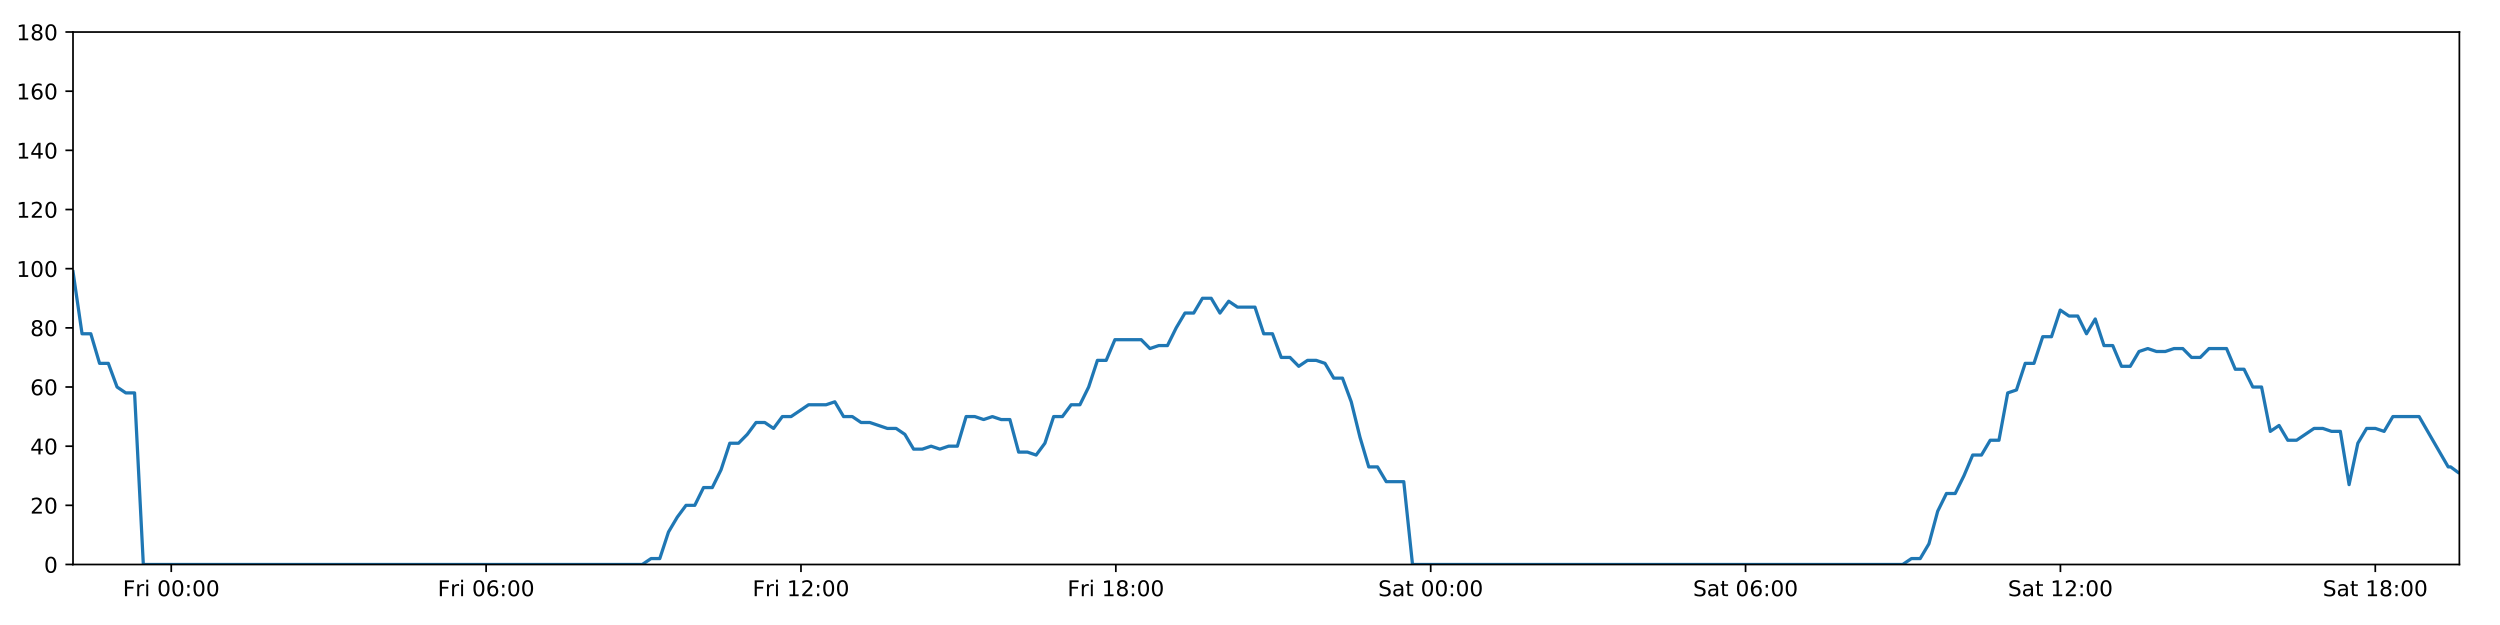
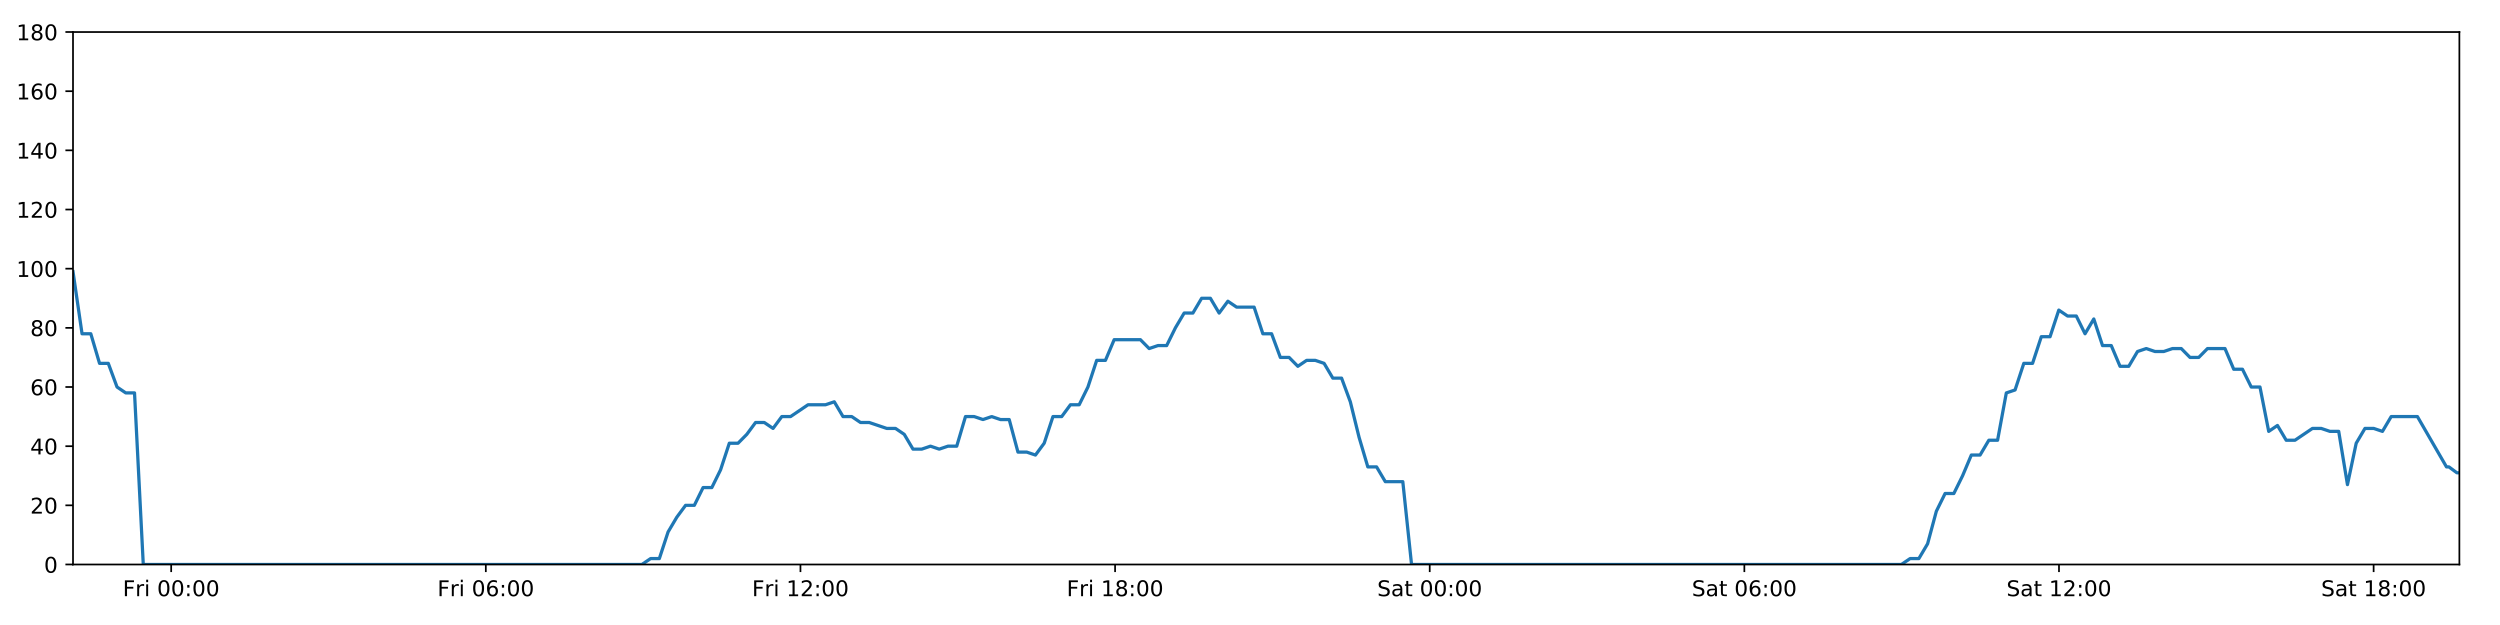
<svg xmlns="http://www.w3.org/2000/svg" xmlns:xlink="http://www.w3.org/1999/xlink" height="288pt" version="1.1" viewBox="0 0 1152 288" width="1152pt">
  <defs>
    <style type="text/css">
*{stroke-linecap:butt;stroke-linejoin:round;}
  </style>
  </defs>
  <g id="figure_1">
    <g id="patch_1">
      <path d="M 0 288  L 1152 288  L 1152 0  L 0 0  z " style="fill:#ffffff;" />
    </g>
    <g id="axes_1">
      <g id="patch_2">
        <path d="M 33.64 260.12  L 1133.28 260.12  L 1133.28 14.76  L 33.64 14.76  z " style="fill:#ffffff;" />
      </g>
      <g id="matplotlib.axis_1">
        <g id="xtick_1">
          <g id="line2d_1">
            <defs>
-               <path d="M 0 0  L 0 3.5  " id="mbfeaac7692" style="stroke:#000000;stroke-width:0.8;" />
-             </defs>
-             <g>
-               <use style="stroke:#000000;stroke-width:0.8;" x="78.914" xlink:href="#mbfeaac7692" y="260.12" />
+               <path d="M 0 0  L 0 3.5  " id="ma94a2b7417" style="stroke:#000000;stroke-width:0.8;" />
+             </defs>
+             <g>
+               <use style="stroke:#000000;stroke-width:0.8;" x="78.882" xlink:href="#ma94a2b7417" y="260.12" />
            </g>
          </g>
          <g id="text_1">
            <defs>
              <path d="M 9.812 72.906  L 51.703 72.906  L 51.703 64.594  L 19.672 64.594  L 19.672 43.109  L 48.578 43.109  L 48.578 34.812  L 19.672 34.812  L 19.672 0  L 9.812 0  z " id="DejaVuSans-70" />
              <path d="M 41.109 46.297  Q 39.594 47.172 37.812 47.578  Q 36.031 48 33.891 48  Q 26.266 48 22.188 43.047  Q 18.109 38.094 18.109 28.812  L 18.109 0  L 9.078 0  L 9.078 54.688  L 18.109 54.688  L 18.109 46.188  Q 20.953 51.172 25.484 53.578  Q 30.031 56 36.531 56  Q 37.453 56 38.578 55.875  Q 39.703 55.766 41.062 55.516  z " id="DejaVuSans-114" />
              <path d="M 9.422 54.688  L 18.406 54.688  L 18.406 0  L 9.422 0  z M 9.422 75.984  L 18.406 75.984  L 18.406 64.594  L 9.422 64.594  z " id="DejaVuSans-105" />
              <path id="DejaVuSans-32" />
              <path d="M 31.781 66.406  Q 24.172 66.406 20.328 58.906  Q 16.5 51.422 16.5 36.375  Q 16.5 21.391 20.328 13.891  Q 24.172 6.391 31.781 6.391  Q 39.453 6.391 43.281 13.891  Q 47.125 21.391 47.125 36.375  Q 47.125 51.422 43.281 58.906  Q 39.453 66.406 31.781 66.406  z M 31.781 74.219  Q 44.047 74.219 50.516 64.516  Q 56.984 54.828 56.984 36.375  Q 56.984 17.969 50.516 8.266  Q 44.047 -1.422 31.781 -1.422  Q 19.531 -1.422 13.062 8.266  Q 6.594 17.969 6.594 36.375  Q 6.594 54.828 13.062 64.516  Q 19.531 74.219 31.781 74.219  z " id="DejaVuSans-48" />
              <path d="M 11.719 12.406  L 22.016 12.406  L 22.016 0  L 11.719 0  z M 11.719 51.703  L 22.016 51.703  L 22.016 39.312  L 11.719 39.312  z " id="DejaVuSans-58" />
            </defs>
-             <g transform="translate(56.60107 274.7184)scale(0.1 -0.1)">
+             <g transform="translate(56.56844 274.7184)scale(0.1 -0.1)">
              <use xlink:href="#DejaVuSans-70" />
              <use x="57.41" xlink:href="#DejaVuSans-114" />
              <use x="98.523" xlink:href="#DejaVuSans-105" />
              <use x="126.307" xlink:href="#DejaVuSans-32" />
              <use x="158.094" xlink:href="#DejaVuSans-48" />
              <use x="221.717" xlink:href="#DejaVuSans-48" />
              <use x="285.34" xlink:href="#DejaVuSans-58" />
              <use x="319.031" xlink:href="#DejaVuSans-48" />
              <use x="382.654" xlink:href="#DejaVuSans-48" />
            </g>
          </g>
        </g>
        <g id="xtick_2">
          <g id="line2d_2">
            <g>
-               <use style="stroke:#000000;stroke-width:0.8;" x="224.002" xlink:href="#mbfeaac7692" y="260.12" />
+               <use style="stroke:#000000;stroke-width:0.8;" x="223.865" xlink:href="#ma94a2b7417" y="260.12" />
            </g>
          </g>
          <g id="text_2">
            <defs>
              <path d="M 33.016 40.375  Q 26.375 40.375 22.484 35.828  Q 18.609 31.297 18.609 23.391  Q 18.609 15.531 22.484 10.953  Q 26.375 6.391 33.016 6.391  Q 39.656 6.391 43.531 10.953  Q 47.406 15.531 47.406 23.391  Q 47.406 31.297 43.531 35.828  Q 39.656 40.375 33.016 40.375  z M 52.594 71.297  L 52.594 62.312  Q 48.875 64.062 45.094 64.984  Q 41.312 65.922 37.594 65.922  Q 27.828 65.922 22.672 59.328  Q 17.531 52.734 16.797 39.406  Q 19.672 43.656 24.016 45.922  Q 28.375 48.188 33.594 48.188  Q 44.578 48.188 50.953 41.516  Q 57.328 34.859 57.328 23.391  Q 57.328 12.156 50.688 5.359  Q 44.047 -1.422 33.016 -1.422  Q 20.359 -1.422 13.672 8.266  Q 6.984 17.969 6.984 36.375  Q 6.984 53.656 15.188 63.938  Q 23.391 74.219 37.203 74.219  Q 40.922 74.219 44.703 73.484  Q 48.484 72.75 52.594 71.297  z " id="DejaVuSans-54" />
            </defs>
-             <g transform="translate(201.689 274.7184)scale(0.1 -0.1)">
+             <g transform="translate(201.5518 274.7184)scale(0.1 -0.1)">
              <use xlink:href="#DejaVuSans-70" />
              <use x="57.41" xlink:href="#DejaVuSans-114" />
              <use x="98.523" xlink:href="#DejaVuSans-105" />
              <use x="126.307" xlink:href="#DejaVuSans-32" />
              <use x="158.094" xlink:href="#DejaVuSans-48" />
              <use x="221.717" xlink:href="#DejaVuSans-54" />
              <use x="285.34" xlink:href="#DejaVuSans-58" />
              <use x="319.031" xlink:href="#DejaVuSans-48" />
              <use x="382.654" xlink:href="#DejaVuSans-48" />
            </g>
          </g>
        </g>
        <g id="xtick_3">
          <g id="line2d_3">
            <g>
-               <use style="stroke:#000000;stroke-width:0.8;" x="369.09" xlink:href="#mbfeaac7692" y="260.12" />
+               <use style="stroke:#000000;stroke-width:0.8;" x="368.848" xlink:href="#ma94a2b7417" y="260.12" />
            </g>
          </g>
          <g id="text_3">
            <defs>
              <path d="M 12.406 8.297  L 28.516 8.297  L 28.516 63.922  L 10.984 60.406  L 10.984 69.391  L 28.422 72.906  L 38.281 72.906  L 38.281 8.297  L 54.391 8.297  L 54.391 0  L 12.406 0  z " id="DejaVuSans-49" />
              <path d="M 19.188 8.297  L 53.609 8.297  L 53.609 0  L 7.328 0  L 7.328 8.297  Q 12.938 14.109 22.625 23.891  Q 32.328 33.688 34.812 36.531  Q 39.547 41.844 41.422 45.531  Q 43.312 49.219 43.312 52.781  Q 43.312 58.594 39.234 62.25  Q 35.156 65.922 28.609 65.922  Q 23.969 65.922 18.812 64.312  Q 13.672 62.703 7.812 59.422  L 7.812 69.391  Q 13.766 71.781 18.938 73  Q 24.125 74.219 28.422 74.219  Q 39.75 74.219 46.484 68.547  Q 53.219 62.891 53.219 53.422  Q 53.219 48.922 51.531 44.891  Q 49.859 40.875 45.406 35.406  Q 44.188 33.984 37.641 27.219  Q 31.109 20.453 19.188 8.297  z " id="DejaVuSans-50" />
            </defs>
-             <g transform="translate(346.777 274.7184)scale(0.1 -0.1)">
+             <g transform="translate(346.5351 274.7184)scale(0.1 -0.1)">
              <use xlink:href="#DejaVuSans-70" />
              <use x="57.41" xlink:href="#DejaVuSans-114" />
              <use x="98.523" xlink:href="#DejaVuSans-105" />
              <use x="126.307" xlink:href="#DejaVuSans-32" />
              <use x="158.094" xlink:href="#DejaVuSans-49" />
              <use x="221.717" xlink:href="#DejaVuSans-50" />
              <use x="285.34" xlink:href="#DejaVuSans-58" />
              <use x="319.031" xlink:href="#DejaVuSans-48" />
              <use x="382.654" xlink:href="#DejaVuSans-48" />
            </g>
          </g>
        </g>
        <g id="xtick_4">
          <g id="line2d_4">
            <g>
-               <use style="stroke:#000000;stroke-width:0.8;" x="514.178" xlink:href="#mbfeaac7692" y="260.12" />
+               <use style="stroke:#000000;stroke-width:0.8;" x="513.832" xlink:href="#ma94a2b7417" y="260.12" />
            </g>
          </g>
          <g id="text_4">
            <defs>
              <path d="M 31.781 34.625  Q 24.75 34.625 20.719 30.859  Q 16.703 27.094 16.703 20.516  Q 16.703 13.922 20.719 10.156  Q 24.75 6.391 31.781 6.391  Q 38.812 6.391 42.859 10.172  Q 46.922 13.969 46.922 20.516  Q 46.922 27.094 42.891 30.859  Q 38.875 34.625 31.781 34.625  z M 21.922 38.812  Q 15.578 40.375 12.031 44.719  Q 8.5 49.078 8.5 55.328  Q 8.5 64.062 14.719 69.141  Q 20.953 74.219 31.781 74.219  Q 42.672 74.219 48.875 69.141  Q 55.078 64.062 55.078 55.328  Q 55.078 49.078 51.531 44.719  Q 48 40.375 41.703 38.812  Q 48.828 37.156 52.797 32.312  Q 56.781 27.484 56.781 20.516  Q 56.781 9.906 50.312 4.234  Q 43.844 -1.422 31.781 -1.422  Q 19.734 -1.422 13.25 4.234  Q 6.781 9.906 6.781 20.516  Q 6.781 27.484 10.781 32.312  Q 14.797 37.156 21.922 38.812  z M 18.312 54.391  Q 18.312 48.734 21.844 45.562  Q 25.391 42.391 31.781 42.391  Q 38.141 42.391 41.719 45.562  Q 45.312 48.734 45.312 54.391  Q 45.312 60.062 41.719 63.234  Q 38.141 66.406 31.781 66.406  Q 25.391 66.406 21.844 63.234  Q 18.312 60.062 18.312 54.391  z " id="DejaVuSans-56" />
            </defs>
-             <g transform="translate(491.8649 274.7184)scale(0.1 -0.1)">
+             <g transform="translate(491.5185 274.7184)scale(0.1 -0.1)">
              <use xlink:href="#DejaVuSans-70" />
              <use x="57.41" xlink:href="#DejaVuSans-114" />
              <use x="98.523" xlink:href="#DejaVuSans-105" />
              <use x="126.307" xlink:href="#DejaVuSans-32" />
              <use x="158.094" xlink:href="#DejaVuSans-49" />
              <use x="221.717" xlink:href="#DejaVuSans-56" />
              <use x="285.34" xlink:href="#DejaVuSans-58" />
              <use x="319.031" xlink:href="#DejaVuSans-48" />
              <use x="382.654" xlink:href="#DejaVuSans-48" />
            </g>
          </g>
        </g>
        <g id="xtick_5">
          <g id="line2d_5">
            <g>
-               <use style="stroke:#000000;stroke-width:0.8;" x="659.266" xlink:href="#mbfeaac7692" y="260.12" />
+               <use style="stroke:#000000;stroke-width:0.8;" x="658.815" xlink:href="#ma94a2b7417" y="260.12" />
            </g>
          </g>
          <g id="text_5">
            <defs>
              <path d="M 53.516 70.516  L 53.516 60.891  Q 47.906 63.578 42.922 64.891  Q 37.938 66.219 33.297 66.219  Q 25.25 66.219 20.875 63.094  Q 16.5 59.969 16.5 54.203  Q 16.5 49.359 19.406 46.891  Q 22.312 44.438 30.422 42.922  L 36.375 41.703  Q 47.406 39.594 52.656 34.297  Q 57.906 29 57.906 20.125  Q 57.906 9.516 50.797 4.047  Q 43.703 -1.422 29.984 -1.422  Q 24.812 -1.422 18.969 -0.25  Q 13.141 0.922 6.891 3.219  L 6.891 13.375  Q 12.891 10.016 18.656 8.297  Q 24.422 6.594 29.984 6.594  Q 38.422 6.594 43.016 9.906  Q 47.609 13.234 47.609 19.391  Q 47.609 24.75 44.312 27.781  Q 41.016 30.812 33.5 32.328  L 27.484 33.5  Q 16.453 35.688 11.516 40.375  Q 6.594 45.062 6.594 53.422  Q 6.594 63.094 13.406 68.656  Q 20.219 74.219 32.172 74.219  Q 37.312 74.219 42.625 73.281  Q 47.953 72.359 53.516 70.516  z " id="DejaVuSans-83" />
              <path d="M 34.281 27.484  Q 23.391 27.484 19.188 25  Q 14.984 22.516 14.984 16.5  Q 14.984 11.719 18.141 8.906  Q 21.297 6.109 26.703 6.109  Q 34.188 6.109 38.703 11.406  Q 43.219 16.703 43.219 25.484  L 43.219 27.484  z M 52.203 31.203  L 52.203 0  L 43.219 0  L 43.219 8.297  Q 40.141 3.328 35.547 0.953  Q 30.953 -1.422 24.312 -1.422  Q 15.922 -1.422 10.953 3.297  Q 6 8.016 6 15.922  Q 6 25.141 12.172 29.828  Q 18.359 34.516 30.609 34.516  L 43.219 34.516  L 43.219 35.406  Q 43.219 41.609 39.141 45  Q 35.062 48.391 27.688 48.391  Q 23 48.391 18.547 47.266  Q 14.109 46.141 10.016 43.891  L 10.016 52.203  Q 14.938 54.109 19.578 55.047  Q 24.219 56 28.609 56  Q 40.484 56 46.344 49.844  Q 52.203 43.703 52.203 31.203  z " id="DejaVuSans-97" />
              <path d="M 18.312 70.219  L 18.312 54.688  L 36.812 54.688  L 36.812 47.703  L 18.312 47.703  L 18.312 18.016  Q 18.312 11.328 20.141 9.422  Q 21.969 7.516 27.594 7.516  L 36.812 7.516  L 36.812 0  L 27.594 0  Q 17.188 0 13.234 3.875  Q 9.281 7.766 9.281 18.016  L 9.281 47.703  L 2.688 47.703  L 2.688 54.688  L 9.281 54.688  L 9.281 70.219  z " id="DejaVuSans-116" />
            </defs>
-             <g transform="translate(635.0692 274.7184)scale(0.1 -0.1)">
+             <g transform="translate(634.6183 274.7184)scale(0.1 -0.1)">
              <use xlink:href="#DejaVuSans-83" />
              <use x="63.477" xlink:href="#DejaVuSans-97" />
              <use x="124.756" xlink:href="#DejaVuSans-116" />
              <use x="163.965" xlink:href="#DejaVuSans-32" />
              <use x="195.752" xlink:href="#DejaVuSans-48" />
              <use x="259.375" xlink:href="#DejaVuSans-48" />
              <use x="322.998" xlink:href="#DejaVuSans-58" />
              <use x="356.689" xlink:href="#DejaVuSans-48" />
              <use x="420.312" xlink:href="#DejaVuSans-48" />
            </g>
          </g>
        </g>
        <g id="xtick_6">
          <g id="line2d_6">
            <g>
-               <use style="stroke:#000000;stroke-width:0.8;" x="804.354" xlink:href="#mbfeaac7692" y="260.12" />
+               <use style="stroke:#000000;stroke-width:0.8;" x="803.798" xlink:href="#ma94a2b7417" y="260.12" />
            </g>
          </g>
          <g id="text_6">
-             <g transform="translate(780.1572 274.7184)scale(0.1 -0.1)">
+             <g transform="translate(779.6016 274.7184)scale(0.1 -0.1)">
              <use xlink:href="#DejaVuSans-83" />
              <use x="63.477" xlink:href="#DejaVuSans-97" />
              <use x="124.756" xlink:href="#DejaVuSans-116" />
              <use x="163.965" xlink:href="#DejaVuSans-32" />
              <use x="195.752" xlink:href="#DejaVuSans-48" />
              <use x="259.375" xlink:href="#DejaVuSans-54" />
              <use x="322.998" xlink:href="#DejaVuSans-58" />
              <use x="356.689" xlink:href="#DejaVuSans-48" />
              <use x="420.312" xlink:href="#DejaVuSans-48" />
            </g>
          </g>
        </g>
        <g id="xtick_7">
          <g id="line2d_7">
            <g>
-               <use style="stroke:#000000;stroke-width:0.8;" x="949.442" xlink:href="#mbfeaac7692" y="260.12" />
+               <use style="stroke:#000000;stroke-width:0.8;" x="948.782" xlink:href="#ma94a2b7417" y="260.12" />
            </g>
          </g>
          <g id="text_7">
-             <g transform="translate(925.2451 274.7184)scale(0.1 -0.1)">
+             <g transform="translate(924.585 274.7184)scale(0.1 -0.1)">
              <use xlink:href="#DejaVuSans-83" />
              <use x="63.477" xlink:href="#DejaVuSans-97" />
              <use x="124.756" xlink:href="#DejaVuSans-116" />
              <use x="163.965" xlink:href="#DejaVuSans-32" />
              <use x="195.752" xlink:href="#DejaVuSans-49" />
              <use x="259.375" xlink:href="#DejaVuSans-50" />
              <use x="322.998" xlink:href="#DejaVuSans-58" />
              <use x="356.689" xlink:href="#DejaVuSans-48" />
              <use x="420.312" xlink:href="#DejaVuSans-48" />
            </g>
          </g>
        </g>
        <g id="xtick_8">
          <g id="line2d_8">
            <g>
-               <use style="stroke:#000000;stroke-width:0.8;" x="1094.53" xlink:href="#mbfeaac7692" y="260.12" />
+               <use style="stroke:#000000;stroke-width:0.8;" x="1093.765" xlink:href="#ma94a2b7417" y="260.12" />
            </g>
          </g>
          <g id="text_8">
-             <g transform="translate(1070.333 274.7184)scale(0.1 -0.1)">
+             <g transform="translate(1069.568 274.7184)scale(0.1 -0.1)">
              <use xlink:href="#DejaVuSans-83" />
              <use x="63.477" xlink:href="#DejaVuSans-97" />
              <use x="124.756" xlink:href="#DejaVuSans-116" />
              <use x="163.965" xlink:href="#DejaVuSans-32" />
              <use x="195.752" xlink:href="#DejaVuSans-49" />
              <use x="259.375" xlink:href="#DejaVuSans-56" />
              <use x="322.998" xlink:href="#DejaVuSans-58" />
              <use x="356.689" xlink:href="#DejaVuSans-48" />
              <use x="420.312" xlink:href="#DejaVuSans-48" />
            </g>
          </g>
        </g>
      </g>
      <g id="matplotlib.axis_2">
        <g id="ytick_1">
          <g id="line2d_9">
            <defs>
-               <path d="M 0 0  L -3.5 0  " id="m2d8cd8e19e" style="stroke:#000000;stroke-width:0.8;" />
-             </defs>
-             <g>
-               <use style="stroke:#000000;stroke-width:0.8;" x="33.64" xlink:href="#m2d8cd8e19e" y="260.12" />
+               <path d="M 0 0  L -3.5 0  " id="mc7baca4368" style="stroke:#000000;stroke-width:0.8;" />
+             </defs>
+             <g>
+               <use style="stroke:#000000;stroke-width:0.8;" x="33.64" xlink:href="#mc7baca4368" y="260.12" />
            </g>
          </g>
          <g id="text_9">
            <g transform="translate(20.2775 263.9192)scale(0.1 -0.1)">
              <use xlink:href="#DejaVuSans-48" />
            </g>
          </g>
        </g>
        <g id="ytick_2">
          <g id="line2d_10">
            <g>
-               <use style="stroke:#000000;stroke-width:0.8;" x="33.64" xlink:href="#m2d8cd8e19e" y="232.858" />
+               <use style="stroke:#000000;stroke-width:0.8;" x="33.64" xlink:href="#mc7baca4368" y="232.858" />
            </g>
          </g>
          <g id="text_10">
            <g transform="translate(13.915 236.657)scale(0.1 -0.1)">
              <use xlink:href="#DejaVuSans-50" />
              <use x="63.623" xlink:href="#DejaVuSans-48" />
            </g>
          </g>
        </g>
        <g id="ytick_3">
          <g id="line2d_11">
            <g>
-               <use style="stroke:#000000;stroke-width:0.8;" x="33.64" xlink:href="#m2d8cd8e19e" y="205.596" />
+               <use style="stroke:#000000;stroke-width:0.8;" x="33.64" xlink:href="#mc7baca4368" y="205.596" />
            </g>
          </g>
          <g id="text_11">
            <defs>
              <path d="M 37.797 64.312  L 12.891 25.391  L 37.797 25.391  z M 35.203 72.906  L 47.609 72.906  L 47.609 25.391  L 58.016 25.391  L 58.016 17.188  L 47.609 17.188  L 47.609 0  L 37.797 0  L 37.797 17.188  L 4.891 17.188  L 4.891 26.703  z " id="DejaVuSans-52" />
            </defs>
            <g transform="translate(13.915 209.3948)scale(0.1 -0.1)">
              <use xlink:href="#DejaVuSans-52" />
              <use x="63.623" xlink:href="#DejaVuSans-48" />
            </g>
          </g>
        </g>
        <g id="ytick_4">
          <g id="line2d_12">
            <g>
-               <use style="stroke:#000000;stroke-width:0.8;" x="33.64" xlink:href="#m2d8cd8e19e" y="178.333" />
+               <use style="stroke:#000000;stroke-width:0.8;" x="33.64" xlink:href="#mc7baca4368" y="178.333" />
            </g>
          </g>
          <g id="text_12">
            <g transform="translate(13.915 182.1326)scale(0.1 -0.1)">
              <use xlink:href="#DejaVuSans-54" />
              <use x="63.623" xlink:href="#DejaVuSans-48" />
            </g>
          </g>
        </g>
        <g id="ytick_5">
          <g id="line2d_13">
            <g>
-               <use style="stroke:#000000;stroke-width:0.8;" x="33.64" xlink:href="#m2d8cd8e19e" y="151.071" />
+               <use style="stroke:#000000;stroke-width:0.8;" x="33.64" xlink:href="#mc7baca4368" y="151.071" />
            </g>
          </g>
          <g id="text_13">
            <g transform="translate(13.915 154.8703)scale(0.1 -0.1)">
              <use xlink:href="#DejaVuSans-56" />
              <use x="63.623" xlink:href="#DejaVuSans-48" />
            </g>
          </g>
        </g>
        <g id="ytick_6">
          <g id="line2d_14">
            <g>
-               <use style="stroke:#000000;stroke-width:0.8;" x="33.64" xlink:href="#m2d8cd8e19e" y="123.809" />
+               <use style="stroke:#000000;stroke-width:0.8;" x="33.64" xlink:href="#mc7baca4368" y="123.809" />
            </g>
          </g>
          <g id="text_14">
            <g transform="translate(7.5525 127.6081)scale(0.1 -0.1)">
              <use xlink:href="#DejaVuSans-49" />
              <use x="63.623" xlink:href="#DejaVuSans-48" />
              <use x="127.246" xlink:href="#DejaVuSans-48" />
            </g>
          </g>
        </g>
        <g id="ytick_7">
          <g id="line2d_15">
            <g>
-               <use style="stroke:#000000;stroke-width:0.8;" x="33.64" xlink:href="#m2d8cd8e19e" y="96.547" />
+               <use style="stroke:#000000;stroke-width:0.8;" x="33.64" xlink:href="#mc7baca4368" y="96.547" />
            </g>
          </g>
          <g id="text_15">
            <g transform="translate(7.5525 100.3459)scale(0.1 -0.1)">
              <use xlink:href="#DejaVuSans-49" />
              <use x="63.623" xlink:href="#DejaVuSans-50" />
              <use x="127.246" xlink:href="#DejaVuSans-48" />
            </g>
          </g>
        </g>
        <g id="ytick_8">
          <g id="line2d_16">
            <g>
-               <use style="stroke:#000000;stroke-width:0.8;" x="33.64" xlink:href="#m2d8cd8e19e" y="69.284" />
+               <use style="stroke:#000000;stroke-width:0.8;" x="33.64" xlink:href="#mc7baca4368" y="69.284" />
            </g>
          </g>
          <g id="text_16">
            <g transform="translate(7.5525 73.08366)scale(0.1 -0.1)">
              <use xlink:href="#DejaVuSans-49" />
              <use x="63.623" xlink:href="#DejaVuSans-52" />
              <use x="127.246" xlink:href="#DejaVuSans-48" />
            </g>
          </g>
        </g>
        <g id="ytick_9">
          <g id="line2d_17">
            <g>
-               <use style="stroke:#000000;stroke-width:0.8;" x="33.64" xlink:href="#m2d8cd8e19e" y="42.022" />
+               <use style="stroke:#000000;stroke-width:0.8;" x="33.64" xlink:href="#mc7baca4368" y="42.022" />
            </g>
          </g>
          <g id="text_17">
            <g transform="translate(7.5525 45.82144)scale(0.1 -0.1)">
              <use xlink:href="#DejaVuSans-49" />
              <use x="63.623" xlink:href="#DejaVuSans-54" />
              <use x="127.246" xlink:href="#DejaVuSans-48" />
            </g>
          </g>
        </g>
        <g id="ytick_10">
          <g id="line2d_18">
            <g>
-               <use style="stroke:#000000;stroke-width:0.8;" x="33.64" xlink:href="#m2d8cd8e19e" y="14.76" />
+               <use style="stroke:#000000;stroke-width:0.8;" x="33.64" xlink:href="#mc7baca4368" y="14.76" />
            </g>
          </g>
          <g id="text_18">
            <g transform="translate(7.5525 18.55922)scale(0.1 -0.1)">
              <use xlink:href="#DejaVuSans-49" />
              <use x="63.623" xlink:href="#DejaVuSans-56" />
              <use x="127.246" xlink:href="#DejaVuSans-48" />
            </g>
          </g>
        </g>
      </g>
      <g id="line2d_19">
-         <path clip-path="url(#pfb2e4e6d79)" d="M 33.64 125.172  L 37.809 153.797  L 41.843 153.797  L 45.876 167.428  L 49.909 167.428  L 53.943 178.333  L 57.976 181.06  L 62.01 181.06  L 66.044 260.12  L 295.952 260.12  L 299.985 257.394  L 304.018 257.394  L 308.051 245.126  L 312.084 238.31  L 316.118 232.858  L 320.152 232.858  L 324.185 224.679  L 328.218 224.679  L 332.252 216.5  L 336.286 204.232  L 340.319 204.232  L 344.352 200.143  L 348.385 194.691  L 352.419 194.691  L 356.452 197.417  L 360.486 191.964  L 364.519 191.964  L 372.587 186.512  L 380.654 186.512  L 384.688 185.149  L 388.72 191.964  L 392.753 191.964  L 396.786 194.691  L 400.819 194.691  L 408.885 197.417  L 412.918 197.417  L 416.952 200.143  L 420.985 206.959  L 425.019 206.959  L 429.053 205.596  L 433.087 206.959  L 437.121 205.596  L 441.154 205.596  L 445.187 191.964  L 449.22 191.964  L 453.253 193.328  L 457.287 191.964  L 461.32 193.328  L 465.354 193.328  L 469.388 208.322  L 473.421 208.322  L 477.455 209.685  L 481.489 204.232  L 485.522 191.964  L 489.556 191.964  L 493.589 186.512  L 497.622 186.512  L 501.656 178.333  L 505.69 166.065  L 509.722 166.065  L 513.755 156.524  L 525.855 156.524  L 529.889 160.613  L 533.923 159.25  L 537.956 159.25  L 541.99 151.071  L 546.024 144.256  L 550.057 144.256  L 554.089 137.44  L 558.123 137.44  L 562.156 144.256  L 566.189 138.803  L 570.222 141.529  L 578.288 141.529  L 582.321 153.797  L 586.354 153.797  L 590.388 164.702  L 594.421 164.702  L 598.453 168.792  L 602.487 166.065  L 606.52 166.065  L 610.553 167.428  L 614.587 174.244  L 618.619 174.244  L 622.653 185.149  L 626.686 201.506  L 630.72 215.137  L 634.753 215.137  L 638.786 221.953  L 646.853 221.953  L 650.886 260.12  L 876.752 260.12  L 880.785 257.394  L 884.819 257.394  L 888.852 250.578  L 892.886 235.584  L 896.92 227.405  L 900.953 227.405  L 904.987 219.227  L 909.019 209.685  L 913.053 209.685  L 917.087 202.869  L 921.12 202.869  L 925.154 181.06  L 929.187 179.696  L 933.22 167.428  L 937.254 167.428  L 941.287 155.16  L 945.32 155.16  L 949.353 142.892  L 953.386 145.619  L 957.42 145.619  L 961.454 153.797  L 965.487 146.982  L 969.521 159.25  L 973.555 159.25  L 977.588 168.792  L 981.621 168.792  L 985.655 161.976  L 989.688 160.613  L 993.722 161.976  L 997.755 161.976  L 1001.789 160.613  L 1005.823 160.613  L 1009.856 164.702  L 1013.889 164.702  L 1017.922 160.613  L 1025.989 160.613  L 1030.022 170.155  L 1034.055 170.155  L 1038.088 178.333  L 1042.122 178.333  L 1046.155 198.78  L 1050.189 196.054  L 1054.223 202.869  L 1058.256 202.869  L 1066.324 197.417  L 1070.357 197.417  L 1074.391 198.78  L 1078.43 198.78  L 1082.464 223.316  L 1086.498 204.232  L 1090.531 197.417  L 1094.565 197.417  L 1098.598 198.78  L 1102.631 191.964  L 1114.731 191.964  L 1128.12 215.137  L 1129.248 215.137  L 1132.913 217.864  L 1133.28 217.864  L 1133.28 217.864  " style="fill:none;stroke:#1f77b4;stroke-linecap:square;stroke-width:1.5;" />
+         <path clip-path="url(#pb0200e70ed)" d="M 33.64 125.172  L 37.806 153.797  L 41.837 153.797  L 45.867 167.428  L 49.898 167.428  L 53.928 178.333  L 57.959 181.06  L 61.989 181.06  L 66.02 260.12  L 295.763 260.12  L 299.793 257.394  L 303.823 257.394  L 307.853 245.126  L 311.883 238.31  L 315.914 232.858  L 319.945 232.858  L 323.976 224.679  L 328.006 224.679  L 332.037 216.5  L 336.068 204.232  L 340.098 204.232  L 344.128 200.143  L 348.158 194.691  L 352.189 194.691  L 356.219 197.417  L 360.25 191.964  L 364.28 191.964  L 372.342 186.512  L 380.404 186.512  L 384.434 185.149  L 388.464 191.964  L 392.495 191.964  L 396.524 194.691  L 400.554 194.691  L 408.615 197.417  L 412.645 197.417  L 416.676 200.143  L 420.706 206.959  L 424.737 206.959  L 428.768 205.596  L 432.799 206.959  L 436.83 205.596  L 440.86 205.596  L 444.891 191.964  L 448.92 191.964  L 452.951 193.328  L 456.982 191.964  L 461.012 193.328  L 465.043 193.328  L 469.073 208.322  L 473.104 208.322  L 477.135 209.685  L 481.166 204.232  L 485.197 191.964  L 489.227 191.964  L 493.258 186.512  L 497.288 186.512  L 501.319 178.333  L 505.349 166.065  L 509.379 166.065  L 513.409 156.524  L 525.5 156.524  L 529.531 160.613  L 533.562 159.25  L 537.592 159.25  L 541.624 151.071  L 545.654 144.256  L 549.685 144.256  L 553.714 137.44  L 557.745 137.44  L 561.775 144.256  L 565.805 138.803  L 569.835 141.529  L 577.896 141.529  L 581.926 153.797  L 585.956 153.797  L 589.986 164.702  L 594.016 164.702  L 598.046 168.792  L 602.077 166.065  L 606.107 166.065  L 610.137 167.428  L 614.168 174.244  L 618.197 174.244  L 622.229 185.149  L 626.259 201.506  L 630.29 215.137  L 634.32 215.137  L 638.35 221.953  L 646.411 221.953  L 650.441 260.12  L 876.144 260.12  L 880.174 257.394  L 884.205 257.394  L 888.236 250.578  L 892.267 235.584  L 896.297 227.405  L 900.328 227.405  L 904.359 219.227  L 908.388 209.685  L 912.419 209.685  L 916.45 202.869  L 920.481 202.869  L 924.511 181.06  L 928.541 179.696  L 932.572 167.428  L 936.603 167.428  L 940.632 155.16  L 944.662 155.16  L 948.693 142.892  L 952.723 145.619  L 956.754 145.619  L 960.785 153.797  L 964.816 146.982  L 968.847 159.25  L 972.877 159.25  L 976.908 168.792  L 980.938 168.792  L 984.968 161.976  L 988.999 160.613  L 993.03 161.976  L 997.06 161.976  L 1001.091 160.613  L 1005.122 160.613  L 1009.152 164.702  L 1013.182 164.702  L 1017.213 160.613  L 1025.273 160.613  L 1029.304 170.155  L 1033.334 170.155  L 1037.364 178.333  L 1041.395 178.333  L 1045.426 198.78  L 1049.457 196.054  L 1053.488 202.869  L 1057.518 202.869  L 1065.579 197.417  L 1069.61 197.417  L 1073.641 198.78  L 1077.677 198.78  L 1081.708 223.316  L 1085.739 204.232  L 1089.769 197.417  L 1093.801 197.417  L 1097.83 198.78  L 1101.861 191.964  L 1113.952 191.964  L 1127.331 215.137  L 1128.458 215.137  L 1132.121 217.864  L 1133.28 217.864  L 1133.28 217.864  " style="fill:none;stroke:#1f77b4;stroke-linecap:square;stroke-width:1.5;" />
      </g>
      <g id="patch_3">
        <path d="M 33.64 260.12  L 33.64 14.76  " style="fill:none;stroke:#000000;stroke-linecap:square;stroke-linejoin:miter;stroke-width:0.8;" />
      </g>
      <g id="patch_4">
        <path d="M 1133.28 260.12  L 1133.28 14.76  " style="fill:none;stroke:#000000;stroke-linecap:square;stroke-linejoin:miter;stroke-width:0.8;" />
      </g>
      <g id="patch_5">
        <path d="M 33.64 260.12  L 1133.28 260.12  " style="fill:none;stroke:#000000;stroke-linecap:square;stroke-linejoin:miter;stroke-width:0.8;" />
      </g>
      <g id="patch_6">
        <path d="M 33.64 14.76  L 1133.28 14.76  " style="fill:none;stroke:#000000;stroke-linecap:square;stroke-linejoin:miter;stroke-width:0.8;" />
      </g>
    </g>
  </g>
  <defs>
-     <clipPath id="pfb2e4e6d79">
+     <clipPath id="pb0200e70ed">
      <rect height="245.36" width="1099.64" x="33.64" y="14.76" />
    </clipPath>
  </defs>
</svg>
